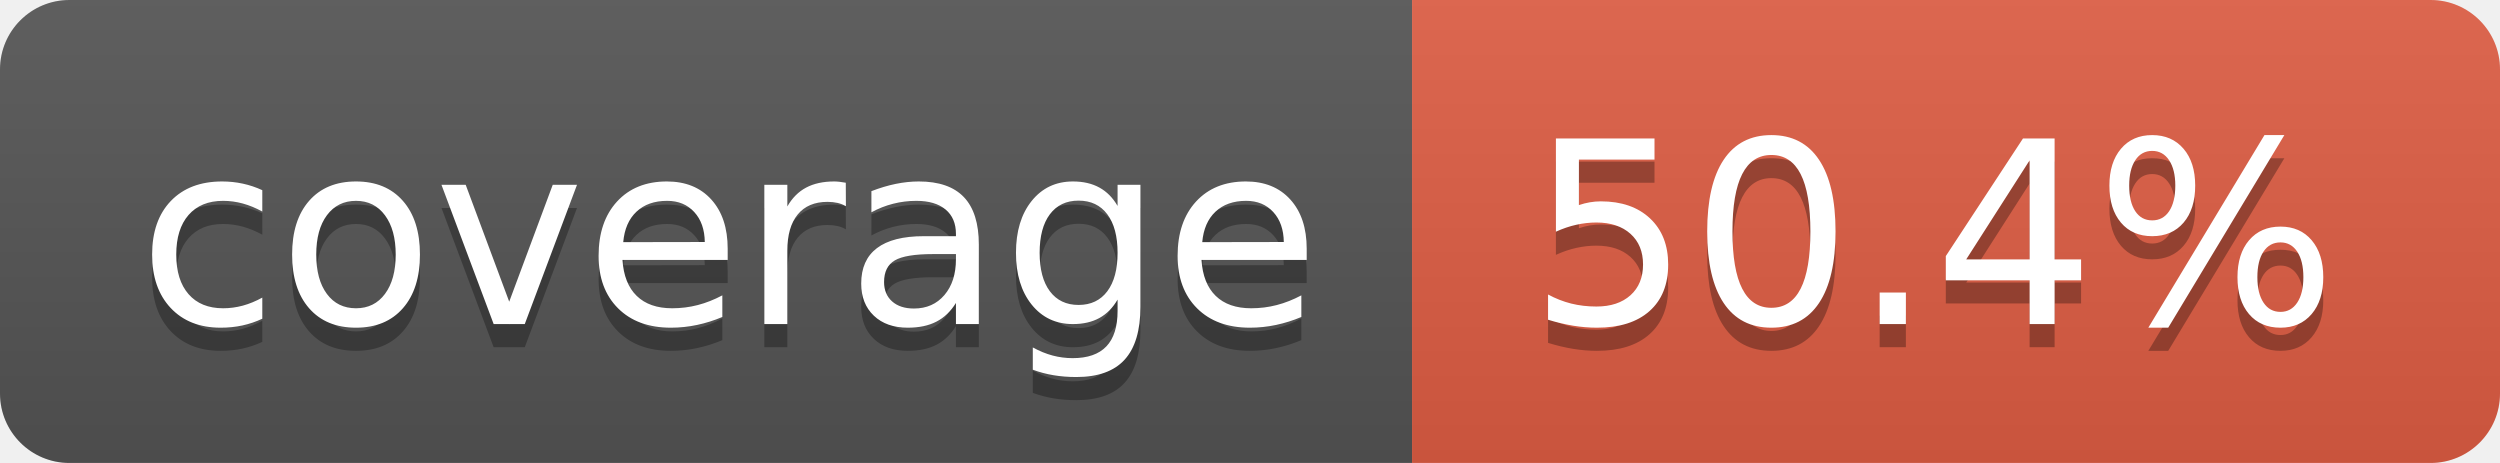
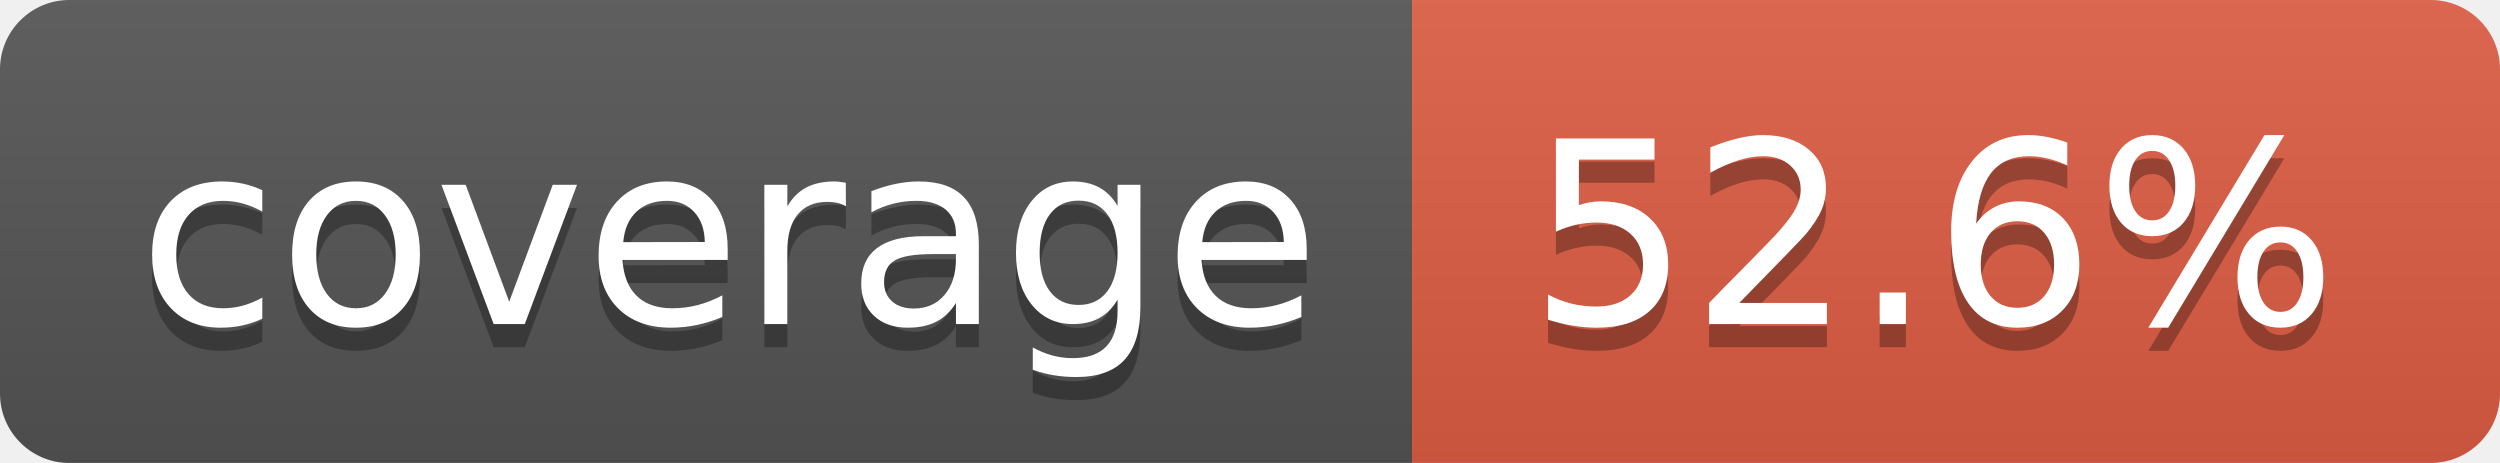
- <svg xmlns="http://www.w3.org/2000/svg" width="108" height="20" role="img" aria-label="coverage: 50.4%">
+ <svg xmlns="http://www.w3.org/2000/svg" width="108" height="20" role="img" aria-label="coverage: 52.6%">
  <linearGradient id="s" x2="0" y2="100%">
    <stop offset="0" stop-color="#bbb" stop-opacity=".1" />
    <stop offset="1" stop-opacity=".1" />
  </linearGradient>
  <clipPath id="r">
    <rect width="108" height="20" rx="3" fill="#fff" />
  </clipPath>
  <g clip-path="url(#r)">
    <rect width="61" height="20" fill="#555" />
    <rect x="61" width="47" height="20" fill="#e05d44" />
    <rect width="108" height="20" fill="url(#s)" />
  </g>
  <g fill="#fff" text-anchor="middle" font-family="Verdana,Geneva,DejaVu Sans,sans-serif" text-rendering="geometricPrecision" font-size="110">
    <text aria-hidden="true" x="315" y="150" fill="#010101" fill-opacity=".3" transform="scale(.1)" textLength="510">coverage</text>
    <text x="315" y="140" transform="scale(.1)" fill="#fff" textLength="510">coverage</text>
-     <text aria-hidden="true" x="835" y="150" fill="#010101" fill-opacity=".3" transform="scale(.1)" textLength="370">50.4%</text>
-     <text x="835" y="140" transform="scale(.1)" fill="#fff" textLength="370">50.4%</text>
+     <text aria-hidden="true" x="835" y="150" fill="#010101" fill-opacity=".3" transform="scale(.1)" textLength="370">52.6%</text>
+     <text x="835" y="140" transform="scale(.1)" fill="#fff" textLength="370">52.6%</text>
  </g>
</svg>
